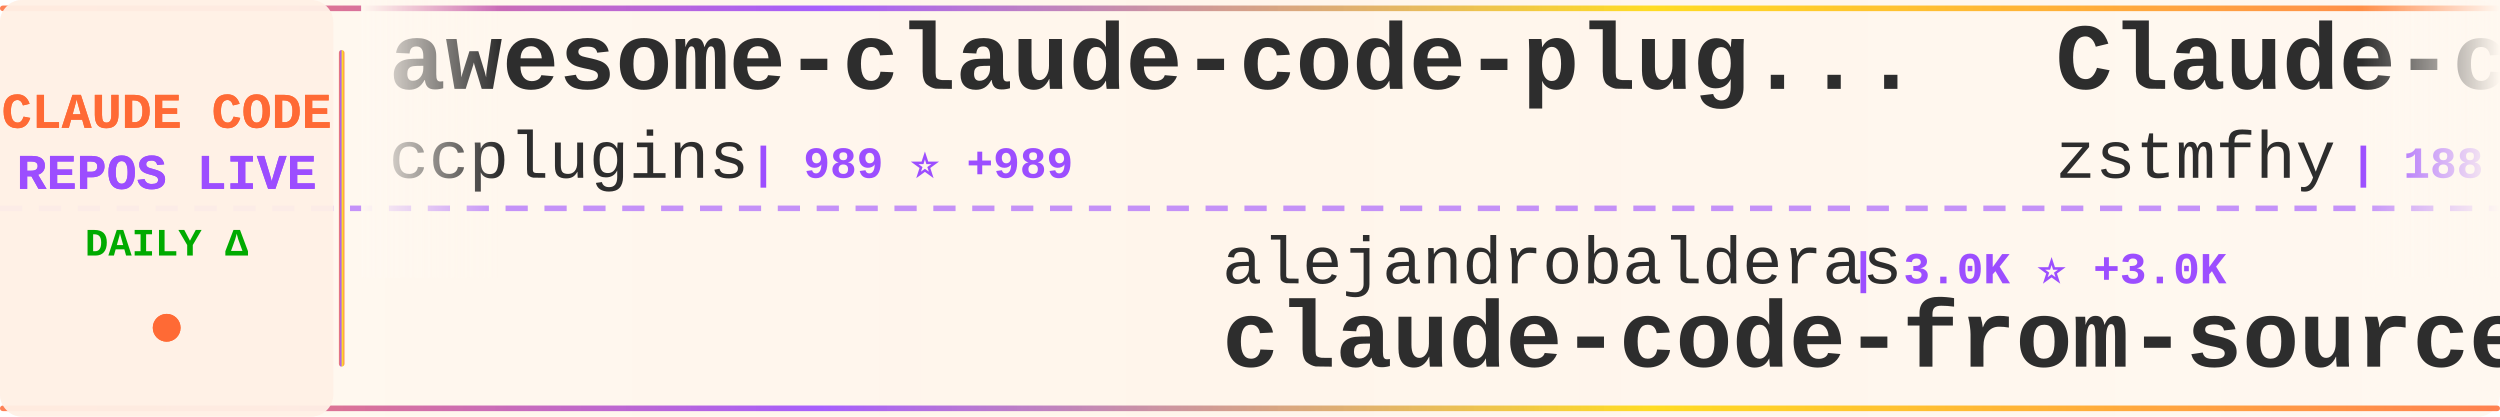
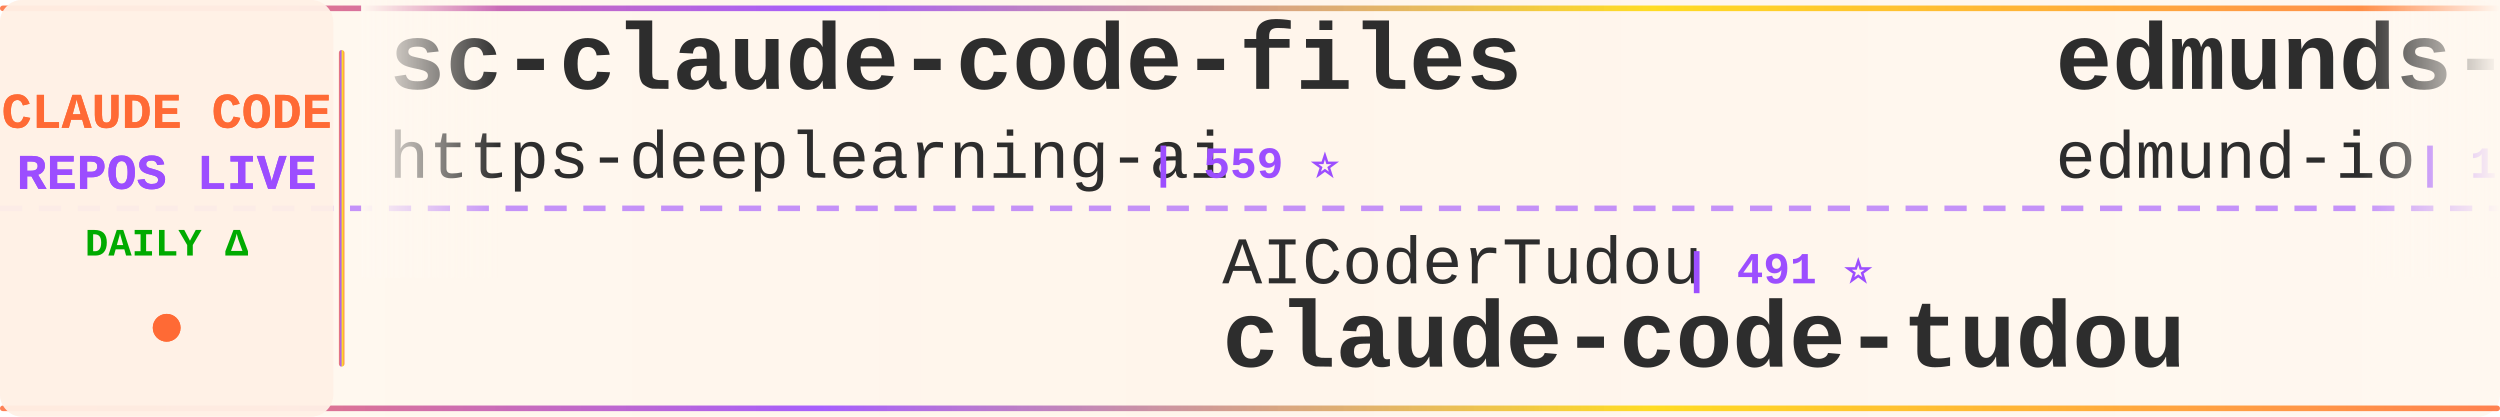
<svg xmlns="http://www.w3.org/2000/svg" width="900" height="150">
  <defs>
    <linearGradient id="tickerBg" x1="0%" y1="0%" x2="100%" y2="0%">
      <stop offset="0%" style="stop-color:#fff8f0;stop-opacity:0.98" />
      <stop offset="50%" style="stop-color:#fff5eb;stop-opacity:1" />
      <stop offset="100%" style="stop-color:#fff8f0;stop-opacity:0.98" />
    </linearGradient>
    <linearGradient id="borderGrad" x1="0%" y1="0%" x2="100%" y2="0%">
      <stop offset="0%" style="stop-color:#FF6B35;stop-opacity:0.85">
        <animate attributeName="stop-opacity" values="0.85;1;0.85" dur="2s" repeatCount="indefinite" />
      </stop>
      <stop offset="33%" style="stop-color:#9C4EFF;stop-opacity:0.9">
        <animate attributeName="stop-opacity" values="0.9;1;0.9" dur="2.2s" repeatCount="indefinite" />
      </stop>
      <stop offset="66%" style="stop-color:#FFD700;stop-opacity:0.85">
        <animate attributeName="stop-opacity" values="0.85;1;0.85" dur="1.8s" repeatCount="indefinite" />
      </stop>
      <stop offset="100%" style="stop-color:#FF6B35;stop-opacity:0.85">
        <animate attributeName="stop-opacity" values="0.85;1;0.85" dur="2s" repeatCount="indefinite" />
      </stop>
    </linearGradient>
    <filter id="textGlow">
      <feGaussianBlur stdDeviation="0.15" result="coloredBlur" />
      <feMerge>
        <feMergeNode in="coloredBlur" />
        <feMergeNode in="SourceGraphic" />
      </feMerge>
    </filter>
    <filter id="metricGlow">
      <feGaussianBlur stdDeviation="0.2" result="coloredBlur" />
      <feMerge>
        <feMergeNode in="coloredBlur" />
        <feMergeNode in="SourceGraphic" />
      </feMerge>
    </filter>
    <linearGradient id="leftFade" x1="0%" y1="0%" x2="100%" y2="0%">
      <stop offset="0%" style="stop-color:#fff8f0;stop-opacity:1" />
      <stop offset="100%" style="stop-color:#fff8f0;stop-opacity:0" />
    </linearGradient>
    <linearGradient id="rightFade" x1="0%" y1="0%" x2="100%" y2="0%">
      <stop offset="0%" style="stop-color:#fff8f0;stop-opacity:0" />
      <stop offset="100%" style="stop-color:#fff8f0;stop-opacity:1" />
    </linearGradient>
  </defs>
  <rect width="900" height="150" fill="url(#tickerBg)" rx="8" />
  <rect x="0" y="2" width="900" height="2" fill="url(#borderGrad)" rx="1" />
  <rect x="0" y="146" width="900" height="2" fill="url(#borderGrad)" rx="1" />
  <line x1="0" y1="75" x2="900" y2="75" stroke="#9C4EFF" stroke-width="2" stroke-dasharray="8 6" opacity="0.6" />
  <rect x="0" y="0" width="120" height="150" fill="#fff0e6" opacity="0.95" rx="8" />
  <text x="60" y="46" font-family="'Courier New', monospace" font-size="18" font-weight="bold" fill="#FF6B35" text-anchor="middle" filter="url(#textGlow)">
    CLAUDE CODE
  </text>
  <text x="60" y="68" font-family="'Courier New', monospace" font-size="18" font-weight="bold" fill="#9C4EFF" text-anchor="middle" filter="url(#textGlow)">
    REPOS LIVE
  </text>
  <text x="60" y="92" font-family="'Courier New', monospace" font-size="14" font-weight="bold" fill="#00aa00" text-anchor="middle">
    DAILY Δ
  </text>
  <circle cx="60" cy="118" r="5" fill="#FF6B35" filter="url(#metricGlow)">
    <animate attributeName="r" values="4;6;4" dur="1.5s" repeatCount="indefinite" />
    <animate attributeName="opacity" values="0.6;1;0.6" dur="1.5s" repeatCount="indefinite" />
  </circle>
  <rect x="122" y="18" width="2" height="114" fill="url(#borderGrad)" rx="1" />
  <clipPath id="tickerClip">
    <rect x="130" y="0" width="770" height="150" />
  </clipPath>
  <g clip-path="url(#tickerClip)">
    <g id="tickerItems">
      <animateTransform attributeName="transform" attributeType="XML" type="translate" from="0 0" to="-3000 0" dur="54s" repeatCount="indefinite" />
      <g transform="translate(0, 0)">
-         <text x="140" y="32" font-family="'Courier New', monospace" font-size="34" font-weight="bold" fill="#2d2d2d">awesome-claude-code-plug...</text>
-         <text x="140" y="64" font-family="'Courier New', monospace" font-size="24" font-weight="normal" fill="#2d2d2d" opacity="1.0">ccplugins</text>
-         <text x="270" y="64" font-family="'Courier New', monospace" font-size="16" font-weight="bold" fill="#9C4EFF"> | 989 ⭐ +989</text>
+         <text x="140" y="32" font-family="'Courier New', monospace" font-size="34" font-weight="bold" fill="#2d2d2d">sc-claude-code-files</text>
+         <text x="140" y="64" font-family="'Courier New', monospace" font-size="24" font-weight="normal" fill="#2d2d2d" opacity="1.0">https-deeplearning-ai</text>
+         <text x="414" y="64" font-family="'Courier New', monospace" font-size="16" font-weight="bold" fill="#9C4EFF"> | 559 ⭐</text>
      </g>
      <g transform="translate(300, 0)">
-         <text x="140" y="102" font-family="'Courier New', monospace" font-size="24" font-weight="normal" fill="#2d2d2d" opacity="1.0">alejandrobalderas</text>
-         <text x="366" y="102" font-family="'Courier New', monospace" font-size="16" font-weight="bold" fill="#9C4EFF"> | 3.0K ⭐ +3.0K</text>
-         <text x="140" y="132" font-family="'Courier New', monospace" font-size="34" font-weight="bold" fill="#2d2d2d">claude-code-from-source</text>
+         <text x="140" y="102" font-family="'Courier New', monospace" font-size="24" font-weight="normal" fill="#2d2d2d" opacity="1.0">AICoderTudou</text>
+         <text x="306" y="102" font-family="'Courier New', monospace" font-size="16" font-weight="bold" fill="#9C4EFF"> | 491 ⭐</text>
+         <text x="140" y="132" font-family="'Courier New', monospace" font-size="34" font-weight="bold" fill="#2d2d2d">claude-code-tudou</text>
      </g>
      <g transform="translate(600, 0)">
-         <text x="140" y="32" font-family="'Courier New', monospace" font-size="34" font-weight="bold" fill="#2d2d2d">Claude-code</text>
-         <text x="140" y="64" font-family="'Courier New', monospace" font-size="24" font-weight="normal" fill="#2d2d2d" opacity="1.0">zstmfhy</text>
-         <text x="246" y="64" font-family="'Courier New', monospace" font-size="16" font-weight="bold" fill="#9C4EFF"> | 188 ⭐</text>
+         <text x="140" y="32" font-family="'Courier New', monospace" font-size="34" font-weight="bold" fill="#2d2d2d">edmunds-claude-code</text>
+         <text x="140" y="64" font-family="'Courier New', monospace" font-size="24" font-weight="normal" fill="#2d2d2d" opacity="1.0">edmund-io</text>
+         <text x="270" y="64" font-family="'Courier New', monospace" font-size="16" font-weight="bold" fill="#9C4EFF"> | 1.5K ⭐</text>
      </g>
      <g transform="translate(900, 0)">
-         <text x="140" y="102" font-family="'Courier New', monospace" font-size="24" font-weight="normal" fill="#2d2d2d" opacity="1.0">ChinaSiro</text>
-         <text x="270" y="102" font-family="'Courier New', monospace" font-size="16" font-weight="bold" fill="#9C4EFF"> | 9.7K ⭐ +9.7K</text>
-         <text x="140" y="132" font-family="'Courier New', monospace" font-size="34" font-weight="bold" fill="#2d2d2d">claude-code-sourcemap</text>
+         <text x="140" y="102" font-family="'Courier New', monospace" font-size="24" font-weight="normal" fill="#2d2d2d" opacity="1.0">huangjia2019</text>
+         <text x="306" y="102" font-family="'Courier New', monospace" font-size="16" font-weight="bold" fill="#9C4EFF"> | 1.1K ⭐</text>
+         <text x="140" y="132" font-family="'Courier New', monospace" font-size="34" font-weight="bold" fill="#2d2d2d">claude-code-engineering</text>
      </g>
      <g transform="translate(1200, 0)">
-         <text x="140" y="32" font-family="'Courier New', monospace" font-size="34" font-weight="bold" fill="#2d2d2d">claude-code-best-practic...</text>
-         <text x="140" y="64" font-family="'Courier New', monospace" font-size="24" font-weight="normal" fill="#2d2d2d" opacity="1.0">shanraisshan</text>
-         <text x="306" y="64" font-family="'Courier New', monospace" font-size="16" font-weight="bold" fill="#9C4EFF"> | 68.2K ⭐ +68.2K</text>
+         <text x="140" y="32" font-family="'Courier New', monospace" font-size="34" font-weight="bold" fill="#2d2d2d">claude-code-infrastructu...</text>
+         <text x="140" y="64" font-family="'Courier New', monospace" font-size="24" font-weight="normal" fill="#2d2d2d" opacity="1.0">diet103</text>
+         <text x="246" y="64" font-family="'Courier New', monospace" font-size="16" font-weight="bold" fill="#9C4EFF"> | 10.0K ⭐</text>
      </g>
      <g transform="translate(1500, 0)">
-         <text x="140" y="102" font-family="'Courier New', monospace" font-size="24" font-weight="normal" fill="#2d2d2d" opacity="1.0">lorryjovens-hub</text>
-         <text x="342" y="102" font-family="'Courier New', monospace" font-size="16" font-weight="bold" fill="#9C4EFF"> | 1.7K ⭐ +1.7K</text>
-         <text x="140" y="132" font-family="'Courier New', monospace" font-size="34" font-weight="bold" fill="#2d2d2d">claude-code-rust</text>
+         <text x="140" y="102" font-family="'Courier New', monospace" font-size="24" font-weight="normal" fill="#2d2d2d" opacity="1.0">zebbern</text>
+         <text x="246" y="102" font-family="'Courier New', monospace" font-size="16" font-weight="bold" fill="#9C4EFF"> | 4.7K ⭐ +2</text>
+         <text x="140" y="132" font-family="'Courier New', monospace" font-size="34" font-weight="bold" fill="#2d2d2d">claude-code-guide</text>
      </g>
      <g transform="translate(1800, 0)">
-         <text x="140" y="32" font-family="'Courier New', monospace" font-size="34" font-weight="bold" fill="#2d2d2d">claude-coder</text>
-         <text x="140" y="64" font-family="'Courier New', monospace" font-size="24" font-weight="normal" fill="#2d2d2d" opacity="1.0">kodu-ai</text>
-         <text x="246" y="64" font-family="'Courier New', monospace" font-size="16" font-weight="bold" fill="#9C4EFF"> | 5.2K ⭐</text>
+         <text x="140" y="32" font-family="'Courier New', monospace" font-size="34" font-weight="bold" fill="#2d2d2d">collection-claude-code-s...</text>
+         <text x="140" y="64" font-family="'Courier New', monospace" font-size="24" font-weight="normal" fill="#2d2d2d" opacity="1.0">chauncygu</text>
+         <text x="270" y="64" font-family="'Courier New', monospace" font-size="16" font-weight="bold" fill="#9C4EFF"> | 2.9K ⭐</text>
      </g>
      <g transform="translate(2100, 0)">
-         <text x="140" y="102" font-family="'Courier New', monospace" font-size="24" font-weight="normal" fill="#2d2d2d" opacity="1.0">Windy3f3f3f3f</text>
-         <text x="318" y="102" font-family="'Courier New', monospace" font-size="16" font-weight="bold" fill="#9C4EFF"> | 2.8K ⭐ +2.8K</text>
-         <text x="140" y="132" font-family="'Courier New', monospace" font-size="34" font-weight="bold" fill="#2d2d2d">claude-code-from-scratch</text>
+         <text x="140" y="102" font-family="'Courier New', monospace" font-size="24" font-weight="normal" fill="#2d2d2d" opacity="1.0">digitalsamba</text>
+         <text x="306" y="102" font-family="'Courier New', monospace" font-size="16" font-weight="bold" fill="#9C4EFF"> | 2.4K ⭐</text>
+         <text x="140" y="132" font-family="'Courier New', monospace" font-size="34" font-weight="bold" fill="#2d2d2d">claude-code-video-toolki...</text>
      </g>
      <g transform="translate(2400, 0)">
-         <text x="140" y="32" font-family="'Courier New', monospace" font-size="34" font-weight="bold" fill="#2d2d2d">claude-code-showcase</text>
-         <text x="140" y="64" font-family="'Courier New', monospace" font-size="24" font-weight="normal" fill="#2d2d2d" opacity="1.0">ChrisWiles</text>
-         <text x="282" y="64" font-family="'Courier New', monospace" font-size="16" font-weight="bold" fill="#9C4EFF"> | 6.1K ⭐ +6.1K</text>
+         <text x="140" y="32" font-family="'Courier New', monospace" font-size="34" font-weight="bold" fill="#2d2d2d">Claude-Code</text>
+         <text x="140" y="64" font-family="'Courier New', monospace" font-size="24" font-weight="normal" fill="#2d2d2d" opacity="1.0">KPR111</text>
+         <text x="234" y="64" font-family="'Courier New', monospace" font-size="16" font-weight="bold" fill="#9C4EFF"> | 18 ⭐</text>
      </g>
      <g transform="translate(2700, 0)">
-         <text x="140" y="102" font-family="'Courier New', monospace" font-size="24" font-weight="normal" fill="#2d2d2d" opacity="1.0">pedrohcgs</text>
-         <text x="270" y="102" font-family="'Courier New', monospace" font-size="16" font-weight="bold" fill="#9C4EFF"> | 1.7K ⭐</text>
-         <text x="140" y="132" font-family="'Courier New', monospace" font-size="34" font-weight="bold" fill="#2d2d2d">claude-code-my-workflow</text>
+         <text x="140" y="102" font-family="'Courier New', monospace" font-size="24" font-weight="normal" fill="#2d2d2d" opacity="1.0">krusemediallc</text>
+         <text x="318" y="102" font-family="'Courier New', monospace" font-size="16" font-weight="bold" fill="#9C4EFF"> | 1.6K ⭐</text>
+         <text x="140" y="132" font-family="'Courier New', monospace" font-size="34" font-weight="bold" fill="#2d2d2d">arcads-claude-code</text>
      </g>
      <g transform="translate(3000, 0)">
-         <text x="140" y="32" font-family="'Courier New', monospace" font-size="34" font-weight="bold" fill="#2d2d2d">awesome-claude-code-plug...</text>
-         <text x="140" y="64" font-family="'Courier New', monospace" font-size="24" font-weight="normal" fill="#2d2d2d" opacity="1.0">ccplugins</text>
-         <text x="270" y="64" font-family="'Courier New', monospace" font-size="16" font-weight="bold" fill="#9C4EFF"> | 989 ⭐ +989</text>
+         <text x="140" y="32" font-family="'Courier New', monospace" font-size="34" font-weight="bold" fill="#2d2d2d">sc-claude-code-files</text>
+         <text x="140" y="64" font-family="'Courier New', monospace" font-size="24" font-weight="normal" fill="#2d2d2d" opacity="1.0">https-deeplearning-ai</text>
+         <text x="414" y="64" font-family="'Courier New', monospace" font-size="16" font-weight="bold" fill="#9C4EFF"> | 559 ⭐</text>
      </g>
      <g transform="translate(3300, 0)">
-         <text x="140" y="102" font-family="'Courier New', monospace" font-size="24" font-weight="normal" fill="#2d2d2d" opacity="1.0">alejandrobalderas</text>
-         <text x="366" y="102" font-family="'Courier New', monospace" font-size="16" font-weight="bold" fill="#9C4EFF"> | 3.0K ⭐ +3.0K</text>
-         <text x="140" y="132" font-family="'Courier New', monospace" font-size="34" font-weight="bold" fill="#2d2d2d">claude-code-from-source</text>
+         <text x="140" y="102" font-family="'Courier New', monospace" font-size="24" font-weight="normal" fill="#2d2d2d" opacity="1.0">AICoderTudou</text>
+         <text x="306" y="102" font-family="'Courier New', monospace" font-size="16" font-weight="bold" fill="#9C4EFF"> | 491 ⭐</text>
+         <text x="140" y="132" font-family="'Courier New', monospace" font-size="34" font-weight="bold" fill="#2d2d2d">claude-code-tudou</text>
      </g>
      <g transform="translate(3600, 0)">
-         <text x="140" y="32" font-family="'Courier New', monospace" font-size="34" font-weight="bold" fill="#2d2d2d">Claude-code</text>
-         <text x="140" y="64" font-family="'Courier New', monospace" font-size="24" font-weight="normal" fill="#2d2d2d" opacity="1.0">zstmfhy</text>
-         <text x="246" y="64" font-family="'Courier New', monospace" font-size="16" font-weight="bold" fill="#9C4EFF"> | 188 ⭐</text>
+         <text x="140" y="32" font-family="'Courier New', monospace" font-size="34" font-weight="bold" fill="#2d2d2d">edmunds-claude-code</text>
+         <text x="140" y="64" font-family="'Courier New', monospace" font-size="24" font-weight="normal" fill="#2d2d2d" opacity="1.0">edmund-io</text>
+         <text x="270" y="64" font-family="'Courier New', monospace" font-size="16" font-weight="bold" fill="#9C4EFF"> | 1.5K ⭐</text>
      </g>
      <g transform="translate(3900, 0)">
-         <text x="140" y="102" font-family="'Courier New', monospace" font-size="24" font-weight="normal" fill="#2d2d2d" opacity="1.0">ChinaSiro</text>
-         <text x="270" y="102" font-family="'Courier New', monospace" font-size="16" font-weight="bold" fill="#9C4EFF"> | 9.7K ⭐ +9.7K</text>
-         <text x="140" y="132" font-family="'Courier New', monospace" font-size="34" font-weight="bold" fill="#2d2d2d">claude-code-sourcemap</text>
+         <text x="140" y="102" font-family="'Courier New', monospace" font-size="24" font-weight="normal" fill="#2d2d2d" opacity="1.0">huangjia2019</text>
+         <text x="306" y="102" font-family="'Courier New', monospace" font-size="16" font-weight="bold" fill="#9C4EFF"> | 1.1K ⭐</text>
+         <text x="140" y="132" font-family="'Courier New', monospace" font-size="34" font-weight="bold" fill="#2d2d2d">claude-code-engineering</text>
      </g>
    </g>
  </g>
  <rect x="130" y="0" width="50" height="100" fill="url(#leftFade)" />
  <rect x="850" y="0" width="50" height="100" fill="url(#rightFade)" />
</svg>
